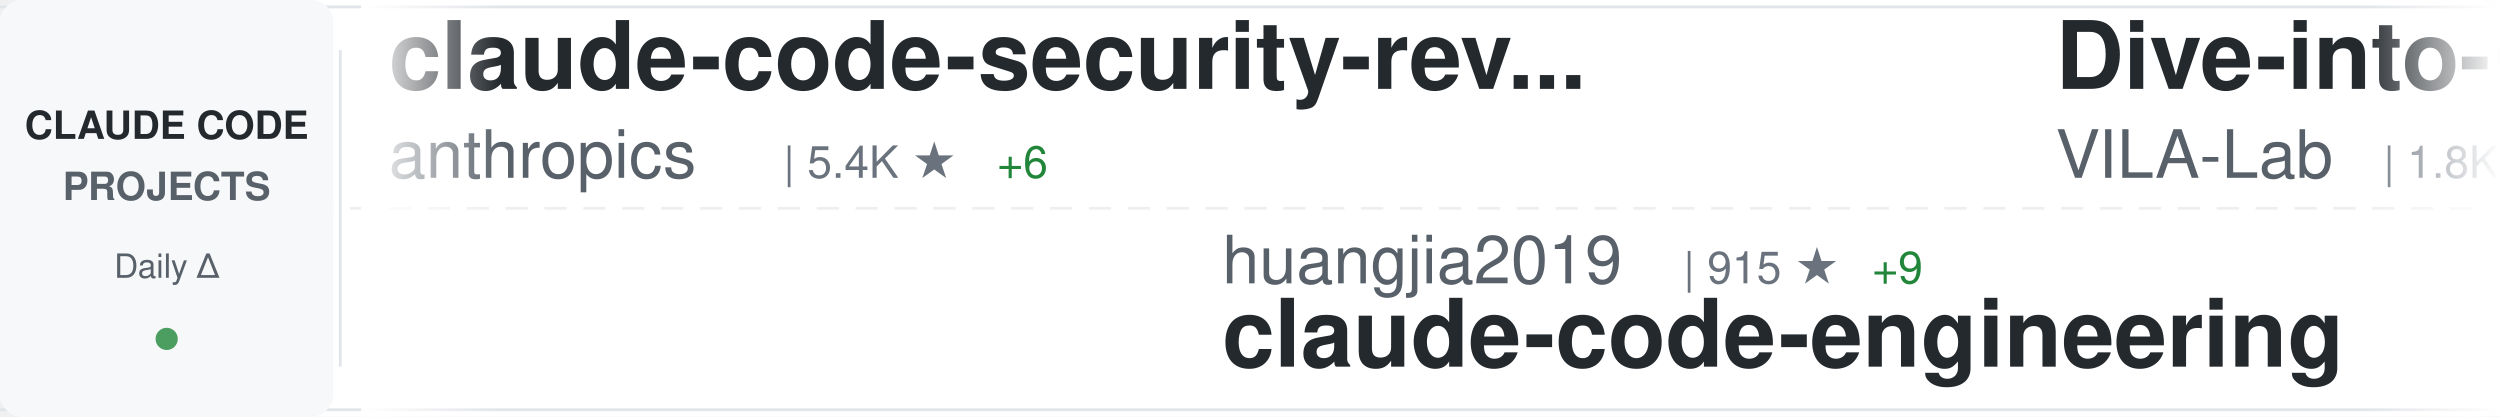
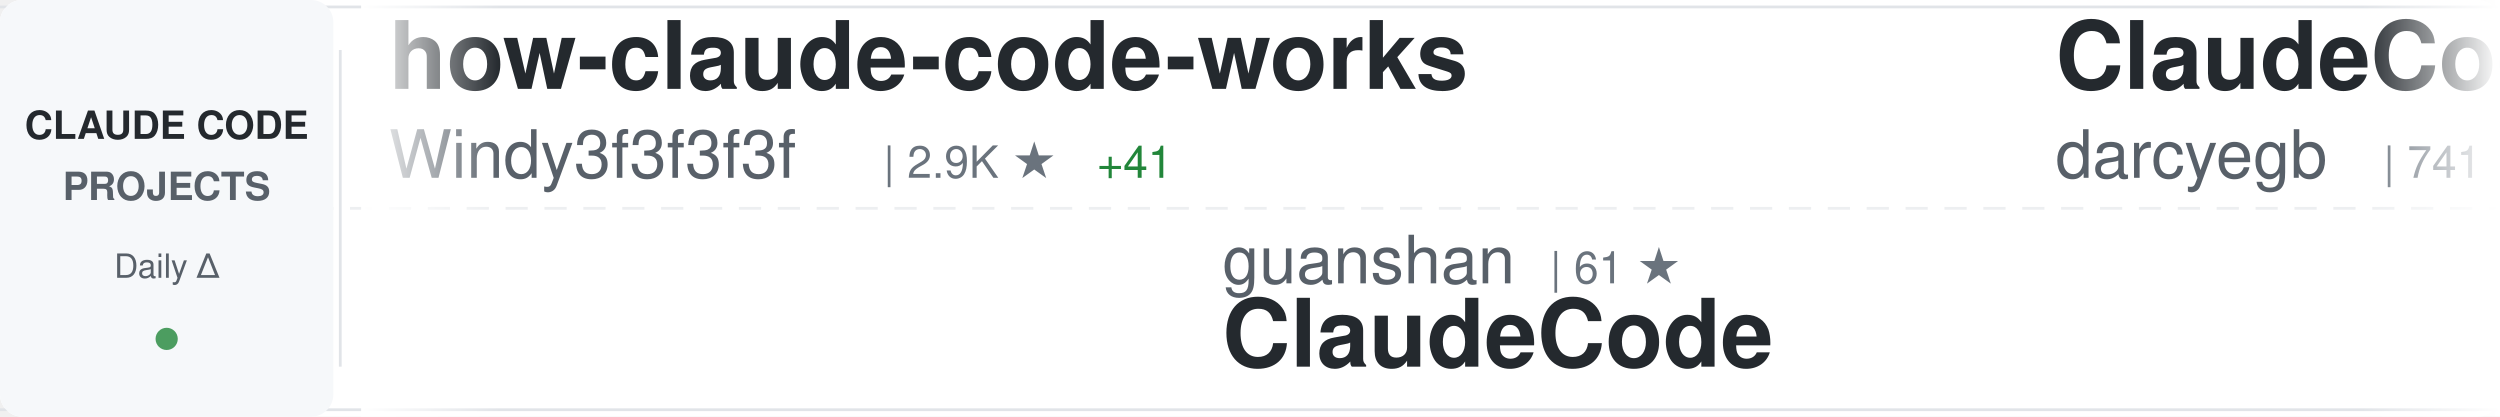
<svg xmlns="http://www.w3.org/2000/svg" width="900" height="150">
  <defs>
    <linearGradient id="awesomeLeftFade" x1="0%" y1="0%" x2="100%" y2="0%">
      <stop offset="0%" style="stop-color:#ffffff;stop-opacity:1" />
      <stop offset="100%" style="stop-color:#ffffff;stop-opacity:0" />
    </linearGradient>
    <linearGradient id="awesomeRightFade" x1="0%" y1="0%" x2="100%" y2="0%">
      <stop offset="0%" style="stop-color:#ffffff;stop-opacity:0" />
      <stop offset="100%" style="stop-color:#ffffff;stop-opacity:1" />
    </linearGradient>
  </defs>
  <rect width="900" height="150" fill="#ffffff" rx="8" />
  <rect x="0" y="2" width="900" height="1" fill="#e1e4e8" />
  <rect x="0" y="147" width="900" height="1" fill="#e1e4e8" />
  <line x1="0" y1="75" x2="900" y2="75" stroke="#e1e4e8" stroke-width="1" stroke-dasharray="8 6" opacity="0.6" />
  <rect x="0" y="0" width="120" height="150" fill="#f6f8fa" rx="8" />
  <text x="60" y="50" font-family="-apple-system, BlinkMacSystemFont, 'Segoe UI', Helvetica, Arial, sans-serif" font-size="14" font-weight="600" fill="#24292e" text-anchor="middle">CLAUDE CODE</text>
  <text x="60" y="72" font-family="-apple-system, BlinkMacSystemFont, 'Segoe UI', Helvetica, Arial, sans-serif" font-size="14" font-weight="600" fill="#586069" text-anchor="middle">PROJECTS</text>
  <text x="60" y="100" font-family="-apple-system, BlinkMacSystemFont, 'Segoe UI', Helvetica, Arial, sans-serif" font-size="12" font-weight="500" fill="#586069" text-anchor="middle">Daily Δ</text>
  <circle cx="60" cy="122" r="4" fill="#22863a" opacity="0.8" />
  <rect x="122" y="18" width="1" height="114" fill="#e1e4e8" />
  <clipPath id="awesomeTickerClip">
    <rect x="130" y="0" width="770" height="150" />
  </clipPath>
  <g clip-path="url(#awesomeTickerClip)">
    <g id="awesomeTickerItems">
      <animateTransform attributeName="transform" attributeType="XML" type="translate" from="0 0" to="-3000 0" dur="54s" repeatCount="indefinite" />
      <g transform="translate(0, 0)">
-         <text x="140" y="32" font-family="-apple-system, BlinkMacSystemFont, 'Segoe UI', Helvetica, Arial, sans-serif" font-size="34" font-weight="600" fill="#24292e">claude-code-security-rev...</text>
-         <text x="140" y="64" font-family="-apple-system, BlinkMacSystemFont, 'Segoe UI', Helvetica, Arial, sans-serif" font-size="24" font-weight="400" fill="#586069">anthropics</text>
-         <text x="282" y="64" font-family="-apple-system, BlinkMacSystemFont, 'Segoe UI', Helvetica, Arial, sans-serif" font-size="16" font-weight="500" fill="#6a737d">| 5.4K ★</text>
-         <text x="359" y="64" font-family="-apple-system, BlinkMacSystemFont, 'Segoe UI', Helvetica, Arial, sans-serif" font-size="16" font-weight="500" fill="#22863a"> +6</text>
+         <text x="140" y="32" font-family="-apple-system, BlinkMacSystemFont, 'Segoe UI', Helvetica, Arial, sans-serif" font-size="34" font-weight="600" fill="#24292e">how-claude-code-works</text>
+         <text x="140" y="64" font-family="-apple-system, BlinkMacSystemFont, 'Segoe UI', Helvetica, Arial, sans-serif" font-size="24" font-weight="400" fill="#586069">Windy3f3f3f3f</text>
+         <text x="318" y="64" font-family="-apple-system, BlinkMacSystemFont, 'Segoe UI', Helvetica, Arial, sans-serif" font-size="16" font-weight="500" fill="#6a737d">| 2.9K ★</text>
+         <text x="395" y="64" font-family="-apple-system, BlinkMacSystemFont, 'Segoe UI', Helvetica, Arial, sans-serif" font-size="16" font-weight="500" fill="#22863a"> +41</text>
      </g>
      <g transform="translate(300, 0)">
-         <text x="140" y="102" font-family="-apple-system, BlinkMacSystemFont, 'Segoe UI', Helvetica, Arial, sans-serif" font-size="24" font-weight="400" fill="#586069">huangjia2019</text>
-         <text x="306" y="102" font-family="-apple-system, BlinkMacSystemFont, 'Segoe UI', Helvetica, Arial, sans-serif" font-size="16" font-weight="500" fill="#6a737d">| 915 ★</text>
-         <text x="374" y="102" font-family="-apple-system, BlinkMacSystemFont, 'Segoe UI', Helvetica, Arial, sans-serif" font-size="16" font-weight="500" fill="#22863a"> +9</text>
-         <text x="140" y="132" font-family="-apple-system, BlinkMacSystemFont, 'Segoe UI', Helvetica, Arial, sans-serif" font-size="34" font-weight="600" fill="#24292e">claude-code-engineering</text>
+         <text x="140" y="102" font-family="-apple-system, BlinkMacSystemFont, 'Segoe UI', Helvetica, Arial, sans-serif" font-size="24" font-weight="400" fill="#586069">guanshan</text>
+         <text x="258" y="102" font-family="-apple-system, BlinkMacSystemFont, 'Segoe UI', Helvetica, Arial, sans-serif" font-size="16" font-weight="500" fill="#6a737d">| 61 ★</text>
+         <text x="140" y="132" font-family="-apple-system, BlinkMacSystemFont, 'Segoe UI', Helvetica, Arial, sans-serif" font-size="34" font-weight="600" fill="#24292e">ClaudeCode</text>
      </g>
      <g transform="translate(600, 0)">
-         <text x="140" y="32" font-family="-apple-system, BlinkMacSystemFont, 'Segoe UI', Helvetica, Arial, sans-serif" font-size="34" font-weight="600" fill="#24292e">Dive-into-Claude-Code</text>
-         <text x="140" y="64" font-family="-apple-system, BlinkMacSystemFont, 'Segoe UI', Helvetica, Arial, sans-serif" font-size="24" font-weight="400" fill="#586069">VILA-Lab</text>
-         <text x="258" y="64" font-family="-apple-system, BlinkMacSystemFont, 'Segoe UI', Helvetica, Arial, sans-serif" font-size="16" font-weight="500" fill="#6a737d">| 1.8K ★</text>
-         <text x="335" y="64" font-family="-apple-system, BlinkMacSystemFont, 'Segoe UI', Helvetica, Arial, sans-serif" font-size="16" font-weight="500" fill="#22863a"> +11</text>
+         <text x="140" y="32" font-family="-apple-system, BlinkMacSystemFont, 'Segoe UI', Helvetica, Arial, sans-serif" font-size="34" font-weight="600" fill="#24292e">ClaudeCodeAgents</text>
+         <text x="140" y="64" font-family="-apple-system, BlinkMacSystemFont, 'Segoe UI', Helvetica, Arial, sans-serif" font-size="24" font-weight="400" fill="#586069">darcyegb</text>
+         <text x="258" y="64" font-family="-apple-system, BlinkMacSystemFont, 'Segoe UI', Helvetica, Arial, sans-serif" font-size="16" font-weight="500" fill="#6a737d">| 741 ★</text>
+         <text x="326" y="64" font-family="-apple-system, BlinkMacSystemFont, 'Segoe UI', Helvetica, Arial, sans-serif" font-size="16" font-weight="500" fill="#22863a"> +3</text>
      </g>
      <g transform="translate(900, 0)">
-         <text x="140" y="102" font-family="-apple-system, BlinkMacSystemFont, 'Segoe UI', Helvetica, Arial, sans-serif" font-size="24" font-weight="400" fill="#586069">anthropics</text>
-         <text x="282" y="102" font-family="-apple-system, BlinkMacSystemFont, 'Segoe UI', Helvetica, Arial, sans-serif" font-size="16" font-weight="500" fill="#6a737d">| 890 ★</text>
-         <text x="350" y="102" font-family="-apple-system, BlinkMacSystemFont, 'Segoe UI', Helvetica, Arial, sans-serif" font-size="16" font-weight="500" fill="#22863a"> +2</text>
-         <text x="140" y="132" font-family="-apple-system, BlinkMacSystemFont, 'Segoe UI', Helvetica, Arial, sans-serif" font-size="34" font-weight="600" fill="#24292e">claude-code-base-action</text>
+         <text x="140" y="102" font-family="-apple-system, BlinkMacSystemFont, 'Segoe UI', Helvetica, Arial, sans-serif" font-size="24" font-weight="400" fill="#586069">musistudio</text>
+         <text x="282" y="102" font-family="-apple-system, BlinkMacSystemFont, 'Segoe UI', Helvetica, Arial, sans-serif" font-size="16" font-weight="500" fill="#6a737d">| 35.5K ★</text>
+         <text x="368" y="102" font-family="-apple-system, BlinkMacSystemFont, 'Segoe UI', Helvetica, Arial, sans-serif" font-size="16" font-weight="500" fill="#22863a"> +35</text>
+         <text x="140" y="132" font-family="-apple-system, BlinkMacSystemFont, 'Segoe UI', Helvetica, Arial, sans-serif" font-size="34" font-weight="600" fill="#24292e">claude-code-router</text>
      </g>
      <g transform="translate(1200, 0)">
-         <text x="140" y="32" font-family="-apple-system, BlinkMacSystemFont, 'Segoe UI', Helvetica, Arial, sans-serif" font-size="34" font-weight="600" fill="#24292e">sc-claude-code-files</text>
-         <text x="140" y="64" font-family="-apple-system, BlinkMacSystemFont, 'Segoe UI', Helvetica, Arial, sans-serif" font-size="24" font-weight="400" fill="#586069">https-deeplearning-ai</text>
-         <text x="414" y="64" font-family="-apple-system, BlinkMacSystemFont, 'Segoe UI', Helvetica, Arial, sans-serif" font-size="16" font-weight="500" fill="#6a737d">| 533 ★</text>
+         <text x="140" y="32" font-family="-apple-system, BlinkMacSystemFont, 'Segoe UI', Helvetica, Arial, sans-serif" font-size="34" font-weight="600" fill="#24292e">claude-code-showcase</text>
+         <text x="140" y="64" font-family="-apple-system, BlinkMacSystemFont, 'Segoe UI', Helvetica, Arial, sans-serif" font-size="24" font-weight="400" fill="#586069">ChrisWiles</text>
+         <text x="282" y="64" font-family="-apple-system, BlinkMacSystemFont, 'Segoe UI', Helvetica, Arial, sans-serif" font-size="16" font-weight="500" fill="#6a737d">| 6.0K ★</text>
      </g>
      <g transform="translate(1500, 0)">
-         <text x="140" y="102" font-family="-apple-system, BlinkMacSystemFont, 'Segoe UI', Helvetica, Arial, sans-serif" font-size="24" font-weight="400" fill="#586069">andrew-kramer-inno</text>
-         <text x="378" y="102" font-family="-apple-system, BlinkMacSystemFont, 'Segoe UI', Helvetica, Arial, sans-serif" font-size="16" font-weight="500" fill="#6a737d">| 593 ★</text>
-         <text x="140" y="132" font-family="-apple-system, BlinkMacSystemFont, 'Segoe UI', Helvetica, Arial, sans-serif" font-size="34" font-weight="600" fill="#24292e">claude-code-source-build</text>
+         <text x="140" y="102" font-family="-apple-system, BlinkMacSystemFont, 'Segoe UI', Helvetica, Arial, sans-serif" font-size="24" font-weight="400" fill="#586069">Piebald-AI</text>
+         <text x="282" y="102" font-family="-apple-system, BlinkMacSystemFont, 'Segoe UI', Helvetica, Arial, sans-serif" font-size="16" font-weight="500" fill="#6a737d">| 11.5K ★</text>
+         <text x="368" y="102" font-family="-apple-system, BlinkMacSystemFont, 'Segoe UI', Helvetica, Arial, sans-serif" font-size="16" font-weight="500" fill="#22863a"> +24</text>
+         <text x="140" y="132" font-family="-apple-system, BlinkMacSystemFont, 'Segoe UI', Helvetica, Arial, sans-serif" font-size="34" font-weight="600" fill="#24292e">claude-code-system-promp...</text>
      </g>
      <g transform="translate(1800, 0)">
-         <text x="140" y="32" font-family="-apple-system, BlinkMacSystemFont, 'Segoe UI', Helvetica, Arial, sans-serif" font-size="34" font-weight="600" fill="#24292e">claude-coder</text>
-         <text x="140" y="64" font-family="-apple-system, BlinkMacSystemFont, 'Segoe UI', Helvetica, Arial, sans-serif" font-size="24" font-weight="400" fill="#586069">kodu-ai</text>
-         <text x="246" y="64" font-family="-apple-system, BlinkMacSystemFont, 'Segoe UI', Helvetica, Arial, sans-serif" font-size="16" font-weight="500" fill="#6a737d">| 5.3K ★</text>
+         <text x="140" y="32" font-family="-apple-system, BlinkMacSystemFont, 'Segoe UI', Helvetica, Arial, sans-serif" font-size="34" font-weight="600" fill="#24292e">claude_codex_bridge</text>
+         <text x="140" y="64" font-family="-apple-system, BlinkMacSystemFont, 'Segoe UI', Helvetica, Arial, sans-serif" font-size="24" font-weight="400" fill="#586069">SeemSeam</text>
+         <text x="258" y="64" font-family="-apple-system, BlinkMacSystemFont, 'Segoe UI', Helvetica, Arial, sans-serif" font-size="16" font-weight="500" fill="#6a737d">| 3.2K ★</text>
+         <text x="335" y="64" font-family="-apple-system, BlinkMacSystemFont, 'Segoe UI', Helvetica, Arial, sans-serif" font-size="16" font-weight="500" fill="#22863a"> +13</text>
      </g>
      <g transform="translate(2100, 0)">
-         <text x="140" y="102" font-family="-apple-system, BlinkMacSystemFont, 'Segoe UI', Helvetica, Arial, sans-serif" font-size="24" font-weight="400" fill="#586069">catlog22</text>
-         <text x="258" y="102" font-family="-apple-system, BlinkMacSystemFont, 'Segoe UI', Helvetica, Arial, sans-serif" font-size="16" font-weight="500" fill="#6a737d">| 2.1K ★</text>
-         <text x="335" y="102" font-family="-apple-system, BlinkMacSystemFont, 'Segoe UI', Helvetica, Arial, sans-serif" font-size="16" font-weight="500" fill="#22863a"> +1</text>
-         <text x="140" y="132" font-family="-apple-system, BlinkMacSystemFont, 'Segoe UI', Helvetica, Arial, sans-serif" font-size="34" font-weight="600" fill="#24292e">Claude-Code-Workflow</text>
+         <text x="140" y="102" font-family="-apple-system, BlinkMacSystemFont, 'Segoe UI', Helvetica, Arial, sans-serif" font-size="24" font-weight="400" fill="#586069">feiskyer</text>
+         <text x="258" y="102" font-family="-apple-system, BlinkMacSystemFont, 'Segoe UI', Helvetica, Arial, sans-serif" font-size="16" font-weight="500" fill="#6a737d">| 1.6K ★</text>
+         <text x="335" y="102" font-family="-apple-system, BlinkMacSystemFont, 'Segoe UI', Helvetica, Arial, sans-serif" font-size="16" font-weight="500" fill="#22863a"> +2</text>
+         <text x="140" y="132" font-family="-apple-system, BlinkMacSystemFont, 'Segoe UI', Helvetica, Arial, sans-serif" font-size="34" font-weight="600" fill="#24292e">claude-code-settings</text>
      </g>
      <g transform="translate(2400, 0)">
-         <text x="140" y="32" font-family="-apple-system, BlinkMacSystemFont, 'Segoe UI', Helvetica, Arial, sans-serif" font-size="34" font-weight="600" fill="#24292e">oh-my-claudecode</text>
-         <text x="140" y="64" font-family="-apple-system, BlinkMacSystemFont, 'Segoe UI', Helvetica, Arial, sans-serif" font-size="24" font-weight="400" fill="#586069">Yeachan-Heo</text>
-         <text x="294" y="64" font-family="-apple-system, BlinkMacSystemFont, 'Segoe UI', Helvetica, Arial, sans-serif" font-size="16" font-weight="500" fill="#6a737d">| 37.3K ★</text>
-         <text x="380" y="64" font-family="-apple-system, BlinkMacSystemFont, 'Segoe UI', Helvetica, Arial, sans-serif" font-size="16" font-weight="500" fill="#22863a"> +73</text>
+         <text x="140" y="32" font-family="-apple-system, BlinkMacSystemFont, 'Segoe UI', Helvetica, Arial, sans-serif" font-size="34" font-weight="600" fill="#24292e">claude-code-source</text>
+         <text x="140" y="64" font-family="-apple-system, BlinkMacSystemFont, 'Segoe UI', Helvetica, Arial, sans-serif" font-size="24" font-weight="400" fill="#586069">JrCx7scC</text>
+         <text x="258" y="64" font-family="-apple-system, BlinkMacSystemFont, 'Segoe UI', Helvetica, Arial, sans-serif" font-size="16" font-weight="500" fill="#6a737d">| 371 ★</text>
      </g>
      <g transform="translate(2700, 0)">
-         <text x="140" y="102" font-family="-apple-system, BlinkMacSystemFont, 'Segoe UI', Helvetica, Arial, sans-serif" font-size="24" font-weight="400" fill="#586069">centminmod</text>
-         <text x="282" y="102" font-family="-apple-system, BlinkMacSystemFont, 'Segoe UI', Helvetica, Arial, sans-serif" font-size="16" font-weight="500" fill="#6a737d">| 2.4K ★</text>
-         <text x="359" y="102" font-family="-apple-system, BlinkMacSystemFont, 'Segoe UI', Helvetica, Arial, sans-serif" font-size="16" font-weight="500" fill="#22863a"> +1</text>
-         <text x="140" y="132" font-family="-apple-system, BlinkMacSystemFont, 'Segoe UI', Helvetica, Arial, sans-serif" font-size="34" font-weight="600" fill="#24292e">my-claude-code-setup</text>
+         <text x="140" y="102" font-family="-apple-system, BlinkMacSystemFont, 'Segoe UI', Helvetica, Arial, sans-serif" font-size="24" font-weight="400" fill="#586069">ykdojo</text>
+         <text x="234" y="102" font-family="-apple-system, BlinkMacSystemFont, 'Segoe UI', Helvetica, Arial, sans-serif" font-size="16" font-weight="500" fill="#6a737d">| 9.0K ★</text>
+         <text x="311" y="102" font-family="-apple-system, BlinkMacSystemFont, 'Segoe UI', Helvetica, Arial, sans-serif" font-size="16" font-weight="500" fill="#22863a"> +6</text>
+         <text x="140" y="132" font-family="-apple-system, BlinkMacSystemFont, 'Segoe UI', Helvetica, Arial, sans-serif" font-size="34" font-weight="600" fill="#24292e">claude-code-tips</text>
      </g>
      <g transform="translate(3000, 0)">
-         <text x="140" y="32" font-family="-apple-system, BlinkMacSystemFont, 'Segoe UI', Helvetica, Arial, sans-serif" font-size="34" font-weight="600" fill="#24292e">claude-code-security-rev...</text>
-         <text x="140" y="64" font-family="-apple-system, BlinkMacSystemFont, 'Segoe UI', Helvetica, Arial, sans-serif" font-size="24" font-weight="400" fill="#586069">anthropics</text>
-         <text x="282" y="64" font-family="-apple-system, BlinkMacSystemFont, 'Segoe UI', Helvetica, Arial, sans-serif" font-size="16" font-weight="500" fill="#6a737d">| 5.4K ★</text>
-         <text x="359" y="64" font-family="-apple-system, BlinkMacSystemFont, 'Segoe UI', Helvetica, Arial, sans-serif" font-size="16" font-weight="500" fill="#22863a"> +6</text>
+         <text x="140" y="32" font-family="-apple-system, BlinkMacSystemFont, 'Segoe UI', Helvetica, Arial, sans-serif" font-size="34" font-weight="600" fill="#24292e">how-claude-code-works</text>
+         <text x="140" y="64" font-family="-apple-system, BlinkMacSystemFont, 'Segoe UI', Helvetica, Arial, sans-serif" font-size="24" font-weight="400" fill="#586069">Windy3f3f3f3f</text>
+         <text x="318" y="64" font-family="-apple-system, BlinkMacSystemFont, 'Segoe UI', Helvetica, Arial, sans-serif" font-size="16" font-weight="500" fill="#6a737d">| 2.9K ★</text>
+         <text x="395" y="64" font-family="-apple-system, BlinkMacSystemFont, 'Segoe UI', Helvetica, Arial, sans-serif" font-size="16" font-weight="500" fill="#22863a"> +41</text>
      </g>
      <g transform="translate(3300, 0)">
-         <text x="140" y="102" font-family="-apple-system, BlinkMacSystemFont, 'Segoe UI', Helvetica, Arial, sans-serif" font-size="24" font-weight="400" fill="#586069">huangjia2019</text>
-         <text x="306" y="102" font-family="-apple-system, BlinkMacSystemFont, 'Segoe UI', Helvetica, Arial, sans-serif" font-size="16" font-weight="500" fill="#6a737d">| 915 ★</text>
-         <text x="374" y="102" font-family="-apple-system, BlinkMacSystemFont, 'Segoe UI', Helvetica, Arial, sans-serif" font-size="16" font-weight="500" fill="#22863a"> +9</text>
-         <text x="140" y="132" font-family="-apple-system, BlinkMacSystemFont, 'Segoe UI', Helvetica, Arial, sans-serif" font-size="34" font-weight="600" fill="#24292e">claude-code-engineering</text>
+         <text x="140" y="102" font-family="-apple-system, BlinkMacSystemFont, 'Segoe UI', Helvetica, Arial, sans-serif" font-size="24" font-weight="400" fill="#586069">guanshan</text>
+         <text x="258" y="102" font-family="-apple-system, BlinkMacSystemFont, 'Segoe UI', Helvetica, Arial, sans-serif" font-size="16" font-weight="500" fill="#6a737d">| 61 ★</text>
+         <text x="140" y="132" font-family="-apple-system, BlinkMacSystemFont, 'Segoe UI', Helvetica, Arial, sans-serif" font-size="34" font-weight="600" fill="#24292e">ClaudeCode</text>
      </g>
      <g transform="translate(3600, 0)">
-         <text x="140" y="32" font-family="-apple-system, BlinkMacSystemFont, 'Segoe UI', Helvetica, Arial, sans-serif" font-size="34" font-weight="600" fill="#24292e">Dive-into-Claude-Code</text>
-         <text x="140" y="64" font-family="-apple-system, BlinkMacSystemFont, 'Segoe UI', Helvetica, Arial, sans-serif" font-size="24" font-weight="400" fill="#586069">VILA-Lab</text>
-         <text x="258" y="64" font-family="-apple-system, BlinkMacSystemFont, 'Segoe UI', Helvetica, Arial, sans-serif" font-size="16" font-weight="500" fill="#6a737d">| 1.8K ★</text>
-         <text x="335" y="64" font-family="-apple-system, BlinkMacSystemFont, 'Segoe UI', Helvetica, Arial, sans-serif" font-size="16" font-weight="500" fill="#22863a"> +11</text>
+         <text x="140" y="32" font-family="-apple-system, BlinkMacSystemFont, 'Segoe UI', Helvetica, Arial, sans-serif" font-size="34" font-weight="600" fill="#24292e">ClaudeCodeAgents</text>
+         <text x="140" y="64" font-family="-apple-system, BlinkMacSystemFont, 'Segoe UI', Helvetica, Arial, sans-serif" font-size="24" font-weight="400" fill="#586069">darcyegb</text>
+         <text x="258" y="64" font-family="-apple-system, BlinkMacSystemFont, 'Segoe UI', Helvetica, Arial, sans-serif" font-size="16" font-weight="500" fill="#6a737d">| 741 ★</text>
+         <text x="326" y="64" font-family="-apple-system, BlinkMacSystemFont, 'Segoe UI', Helvetica, Arial, sans-serif" font-size="16" font-weight="500" fill="#22863a"> +3</text>
      </g>
      <g transform="translate(3900, 0)">
-         <text x="140" y="102" font-family="-apple-system, BlinkMacSystemFont, 'Segoe UI', Helvetica, Arial, sans-serif" font-size="24" font-weight="400" fill="#586069">anthropics</text>
-         <text x="282" y="102" font-family="-apple-system, BlinkMacSystemFont, 'Segoe UI', Helvetica, Arial, sans-serif" font-size="16" font-weight="500" fill="#6a737d">| 890 ★</text>
-         <text x="350" y="102" font-family="-apple-system, BlinkMacSystemFont, 'Segoe UI', Helvetica, Arial, sans-serif" font-size="16" font-weight="500" fill="#22863a"> +2</text>
-         <text x="140" y="132" font-family="-apple-system, BlinkMacSystemFont, 'Segoe UI', Helvetica, Arial, sans-serif" font-size="34" font-weight="600" fill="#24292e">claude-code-base-action</text>
+         <text x="140" y="102" font-family="-apple-system, BlinkMacSystemFont, 'Segoe UI', Helvetica, Arial, sans-serif" font-size="24" font-weight="400" fill="#586069">musistudio</text>
+         <text x="282" y="102" font-family="-apple-system, BlinkMacSystemFont, 'Segoe UI', Helvetica, Arial, sans-serif" font-size="16" font-weight="500" fill="#6a737d">| 35.5K ★</text>
+         <text x="368" y="102" font-family="-apple-system, BlinkMacSystemFont, 'Segoe UI', Helvetica, Arial, sans-serif" font-size="16" font-weight="500" fill="#22863a"> +35</text>
+         <text x="140" y="132" font-family="-apple-system, BlinkMacSystemFont, 'Segoe UI', Helvetica, Arial, sans-serif" font-size="34" font-weight="600" fill="#24292e">claude-code-router</text>
      </g>
    </g>
  </g>
  <rect x="130" y="0" width="50" height="150" fill="url(#awesomeLeftFade)" />
  <rect x="850" y="0" width="50" height="150" fill="url(#awesomeRightFade)" />
</svg>
